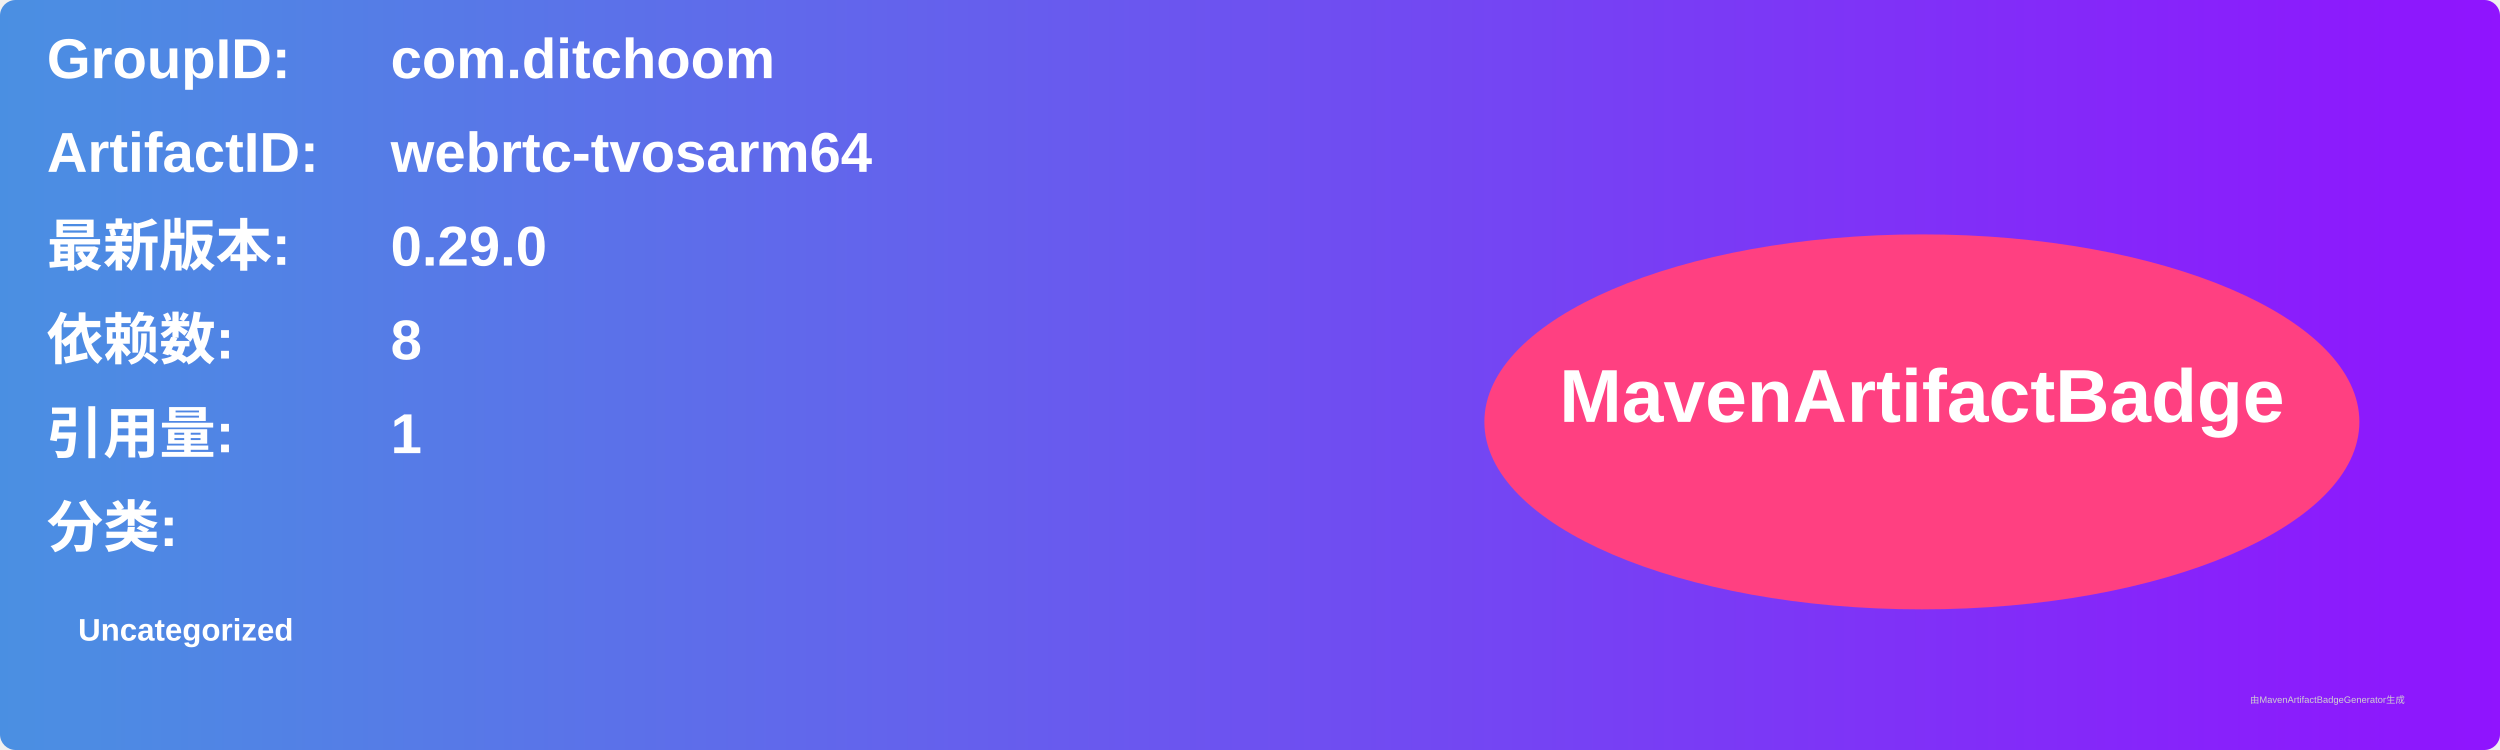
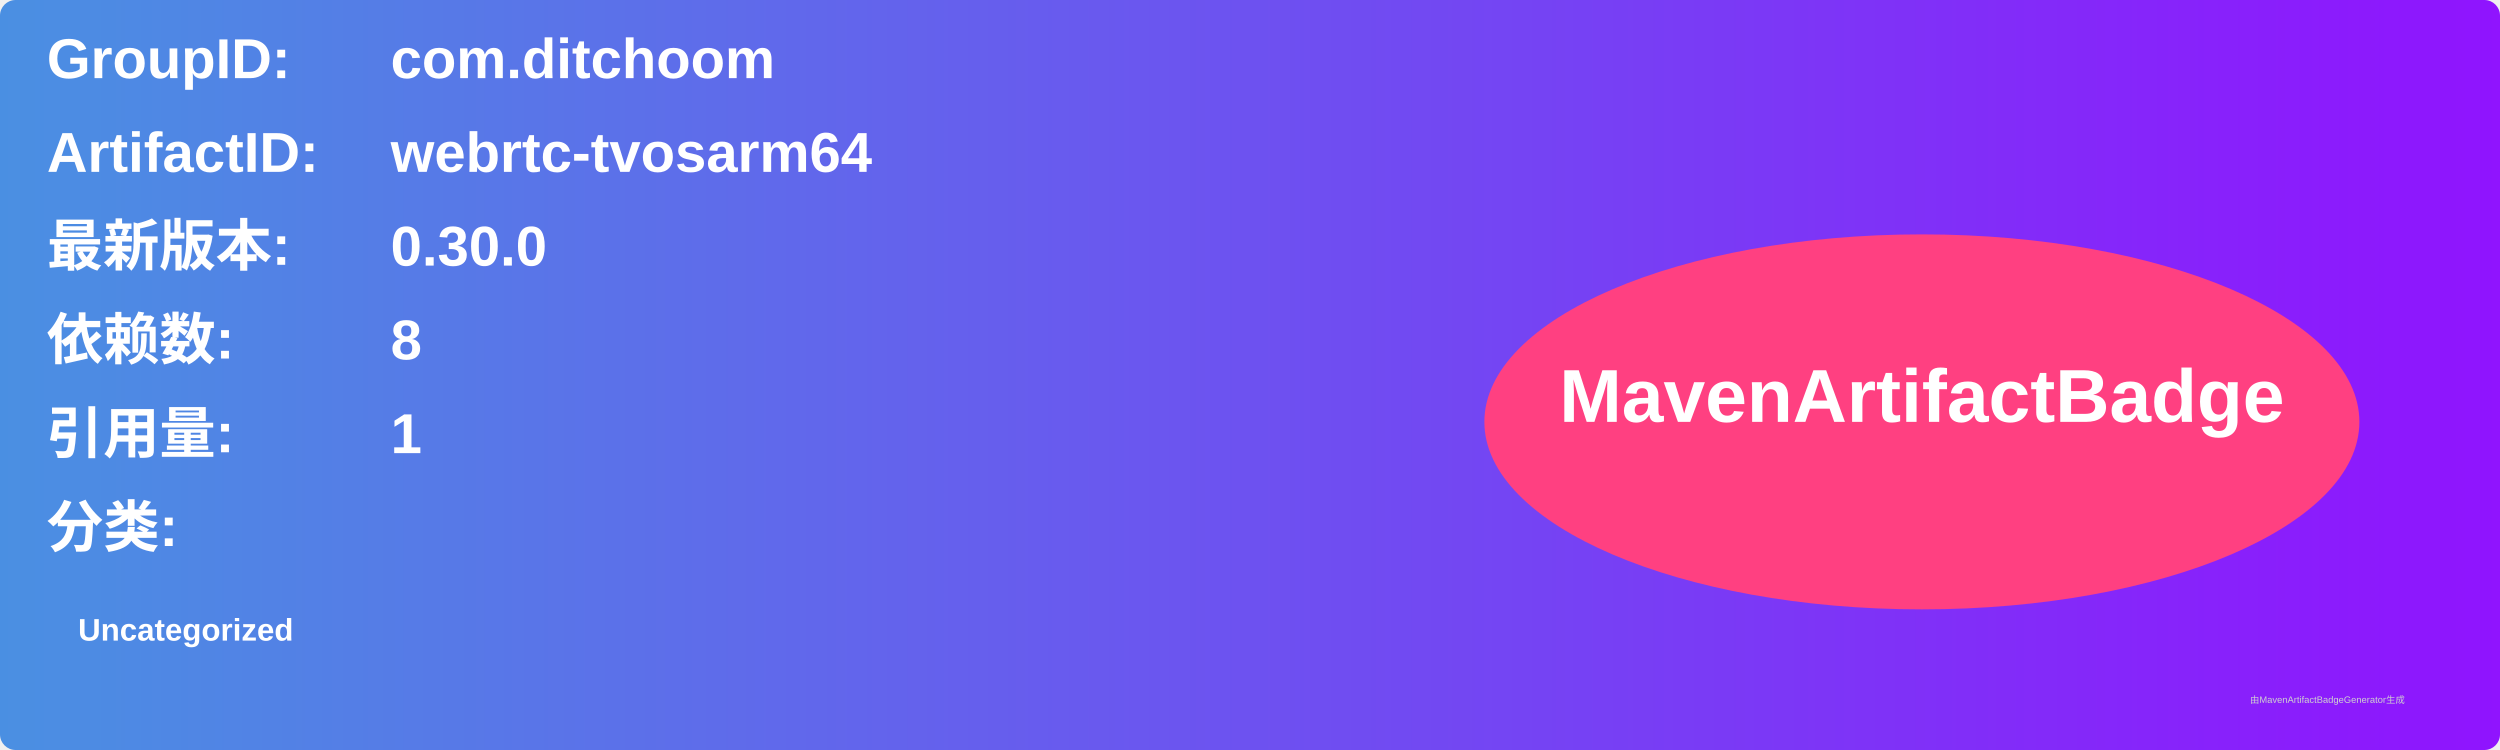
<svg xmlns="http://www.w3.org/2000/svg" width="800" height="240" viewBox="0 0 800 240">
  <linearGradient id="grad" x1="0%" y1="0%" x2="100%" y2="0%">
    <stop offset="0%" stop-color="#4a90e2" />
    <stop offset="100%" stop-color="#9013fe" />
  </linearGradient>
  <rect width="100%" height="100%" rx="5" ry="5" fill="url(#grad)" />
  <g transform="translate(15, 15)">
    <text x="0" y="10" font-family="Arial" font-size="18" fill="white" font-weight="bold" width="260">GroupID:</text>
    <text x="110" y="10" font-family="Arial" font-size="18" fill="white" font-weight="bold" width="460">com.ditchoom</text>
    <text x="0" y="40" font-family="Arial" font-size="18" fill="white" font-weight="bold" width="260">ArtifactID:</text>
    <text x="110" y="40" font-family="Arial" font-size="18" fill="white" font-weight="bold" width="460">webrtc-tvosarm64</text>
    <text x="0" y="70" font-family="Arial" font-size="18" fill="white" font-weight="bold">最新版本:</text>
    <text x="110" y="70" font-family="Arial" font-size="18" fill="white" font-weight="bold">
-       <tspan font-weight="bold">0.29.0</tspan>
+       <tspan font-weight="bold">0.30.0</tspan>
    </text>
    <text x="0" y="100" font-family="Arial" font-size="18" fill="white" font-weight="bold">依赖数: </text>
    <text x="110" y="100" font-family="Arial" font-size="18" fill="white">
      <tspan font-weight="bold">8</tspan>
    </text>
    <text x="0" y="130" font-family="Arial" font-size="18" fill="white" font-weight="bold">引用量: </text>
    <text x="110" y="130" font-family="Arial" font-size="18" fill="white">
      <tspan font-weight="bold">1</tspan>
    </text>
    <text x="0" y="160" font-family="Arial" font-size="18" fill="white" font-weight="bold">分类:</text>
    <text x="10" y="190" font-family="Arial" font-size="10" fill="white">
      <tspan font-weight="bold">Uncategorized</tspan>
    </text>
    <ellipse cx="600" cy="120" rx="140" ry="60" fill="#ff4081" />
    <text x="600" y="120" text-anchor="middle" font-family="Arial" font-size="24" fill="white" font-weight="bold">MavenArtifactBadge</text>
  </g>
  <text x="720" y="225" font-family="Arial" font-size="3" fill="#d0d0d0">由MavenArtifactBadgeGenerator生成</text>
</svg>
